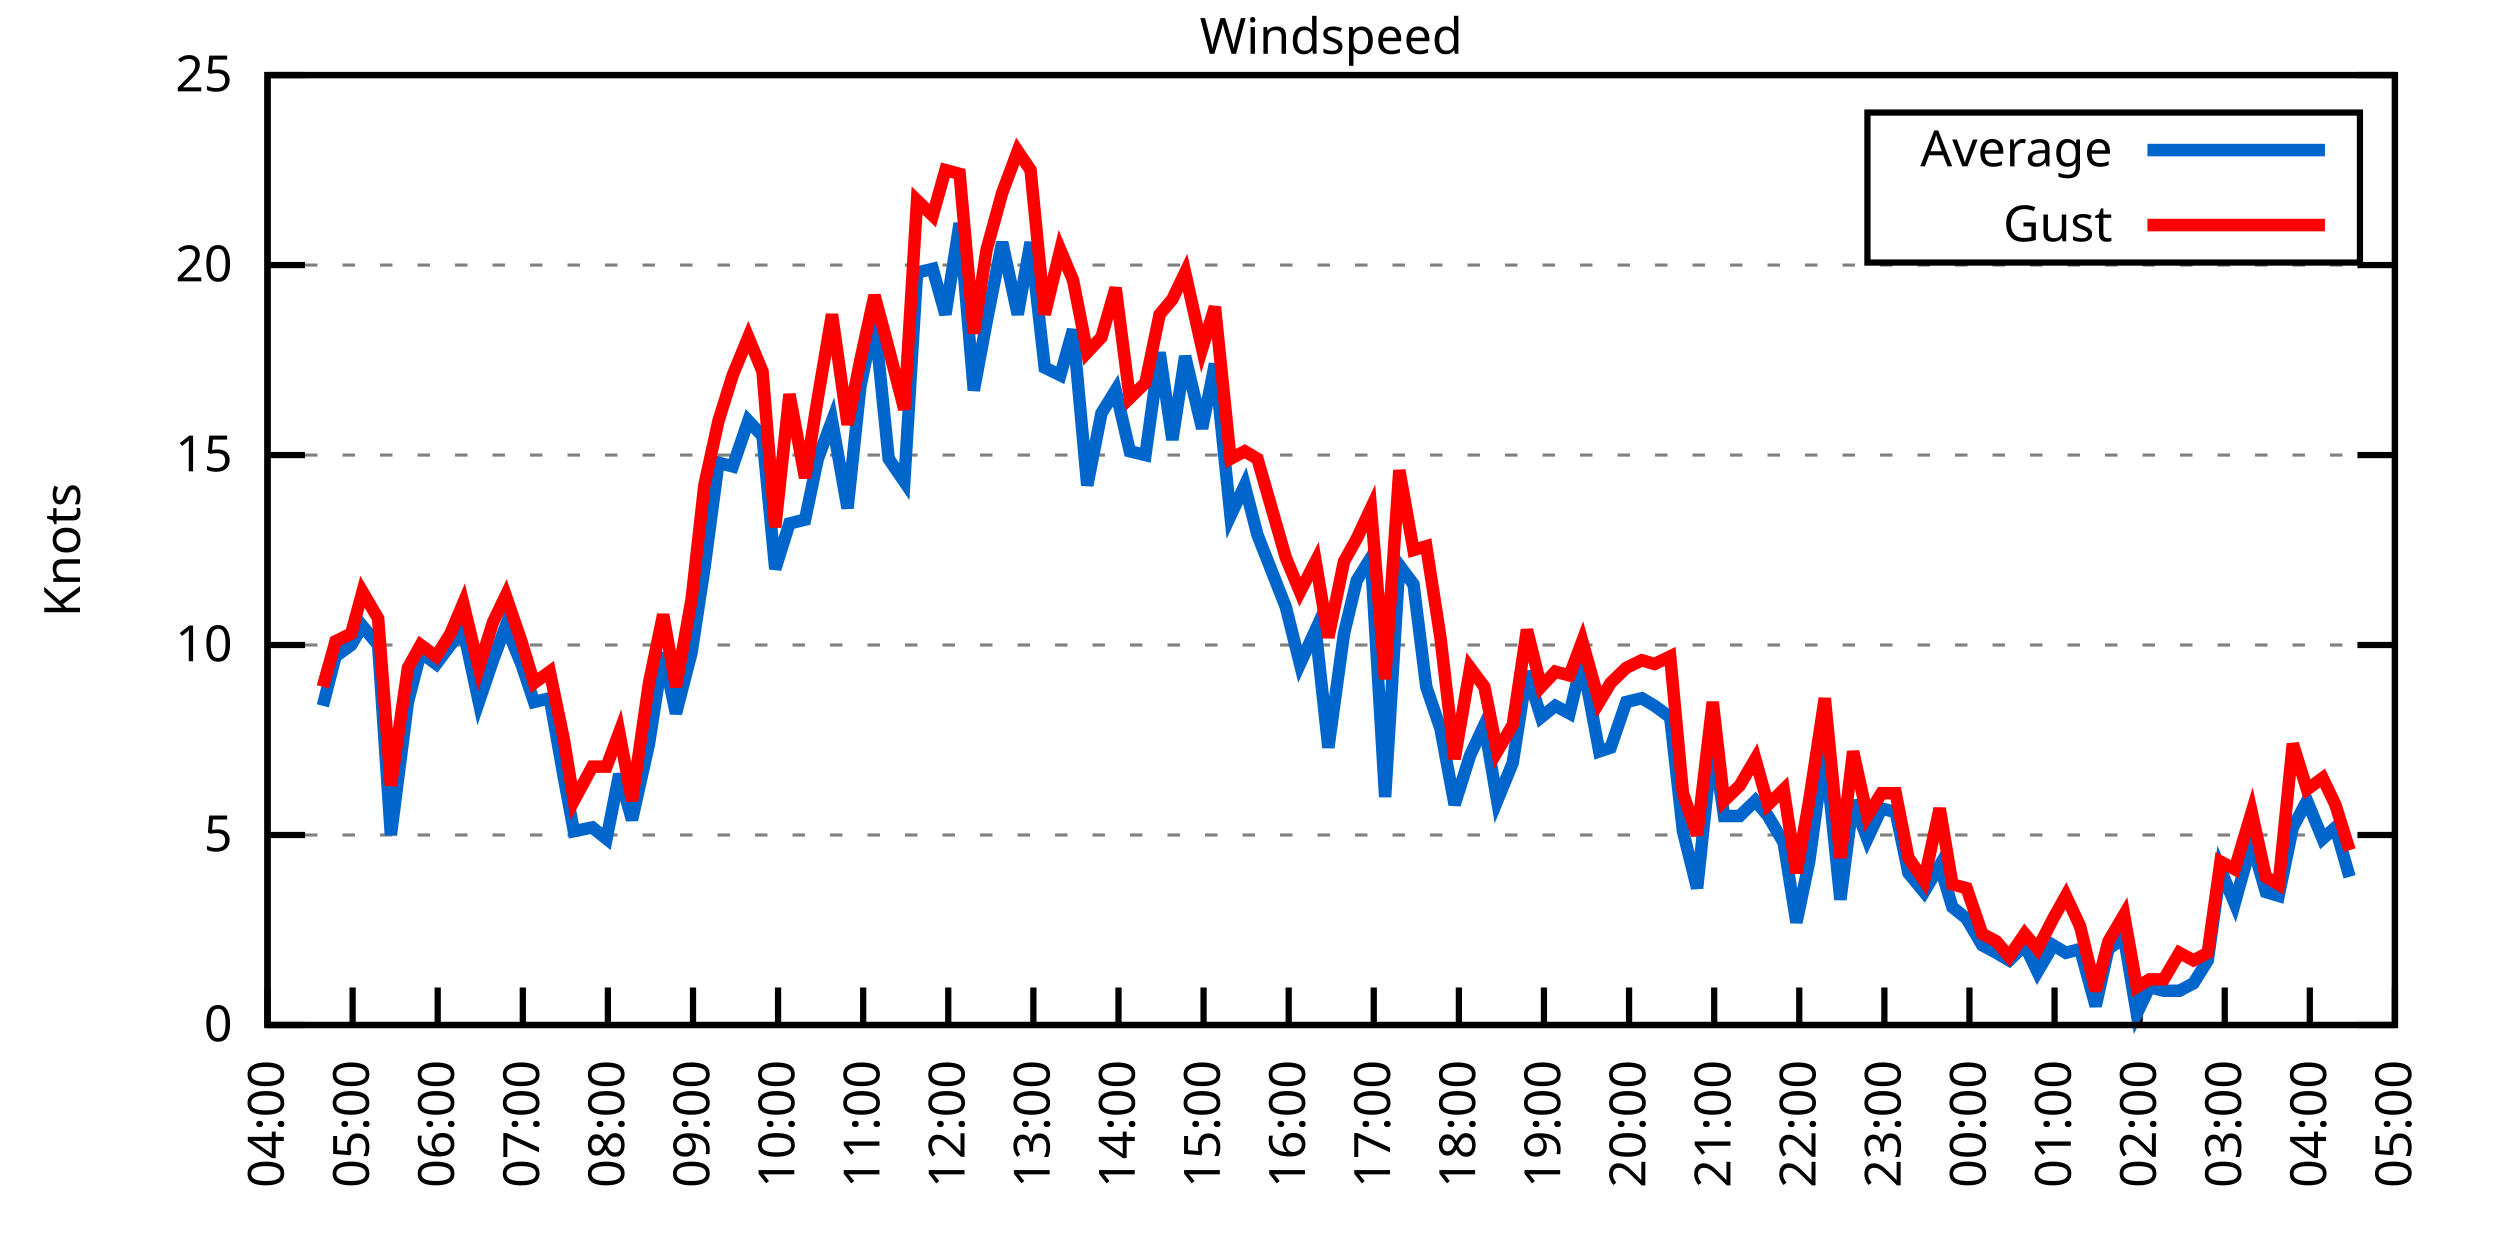
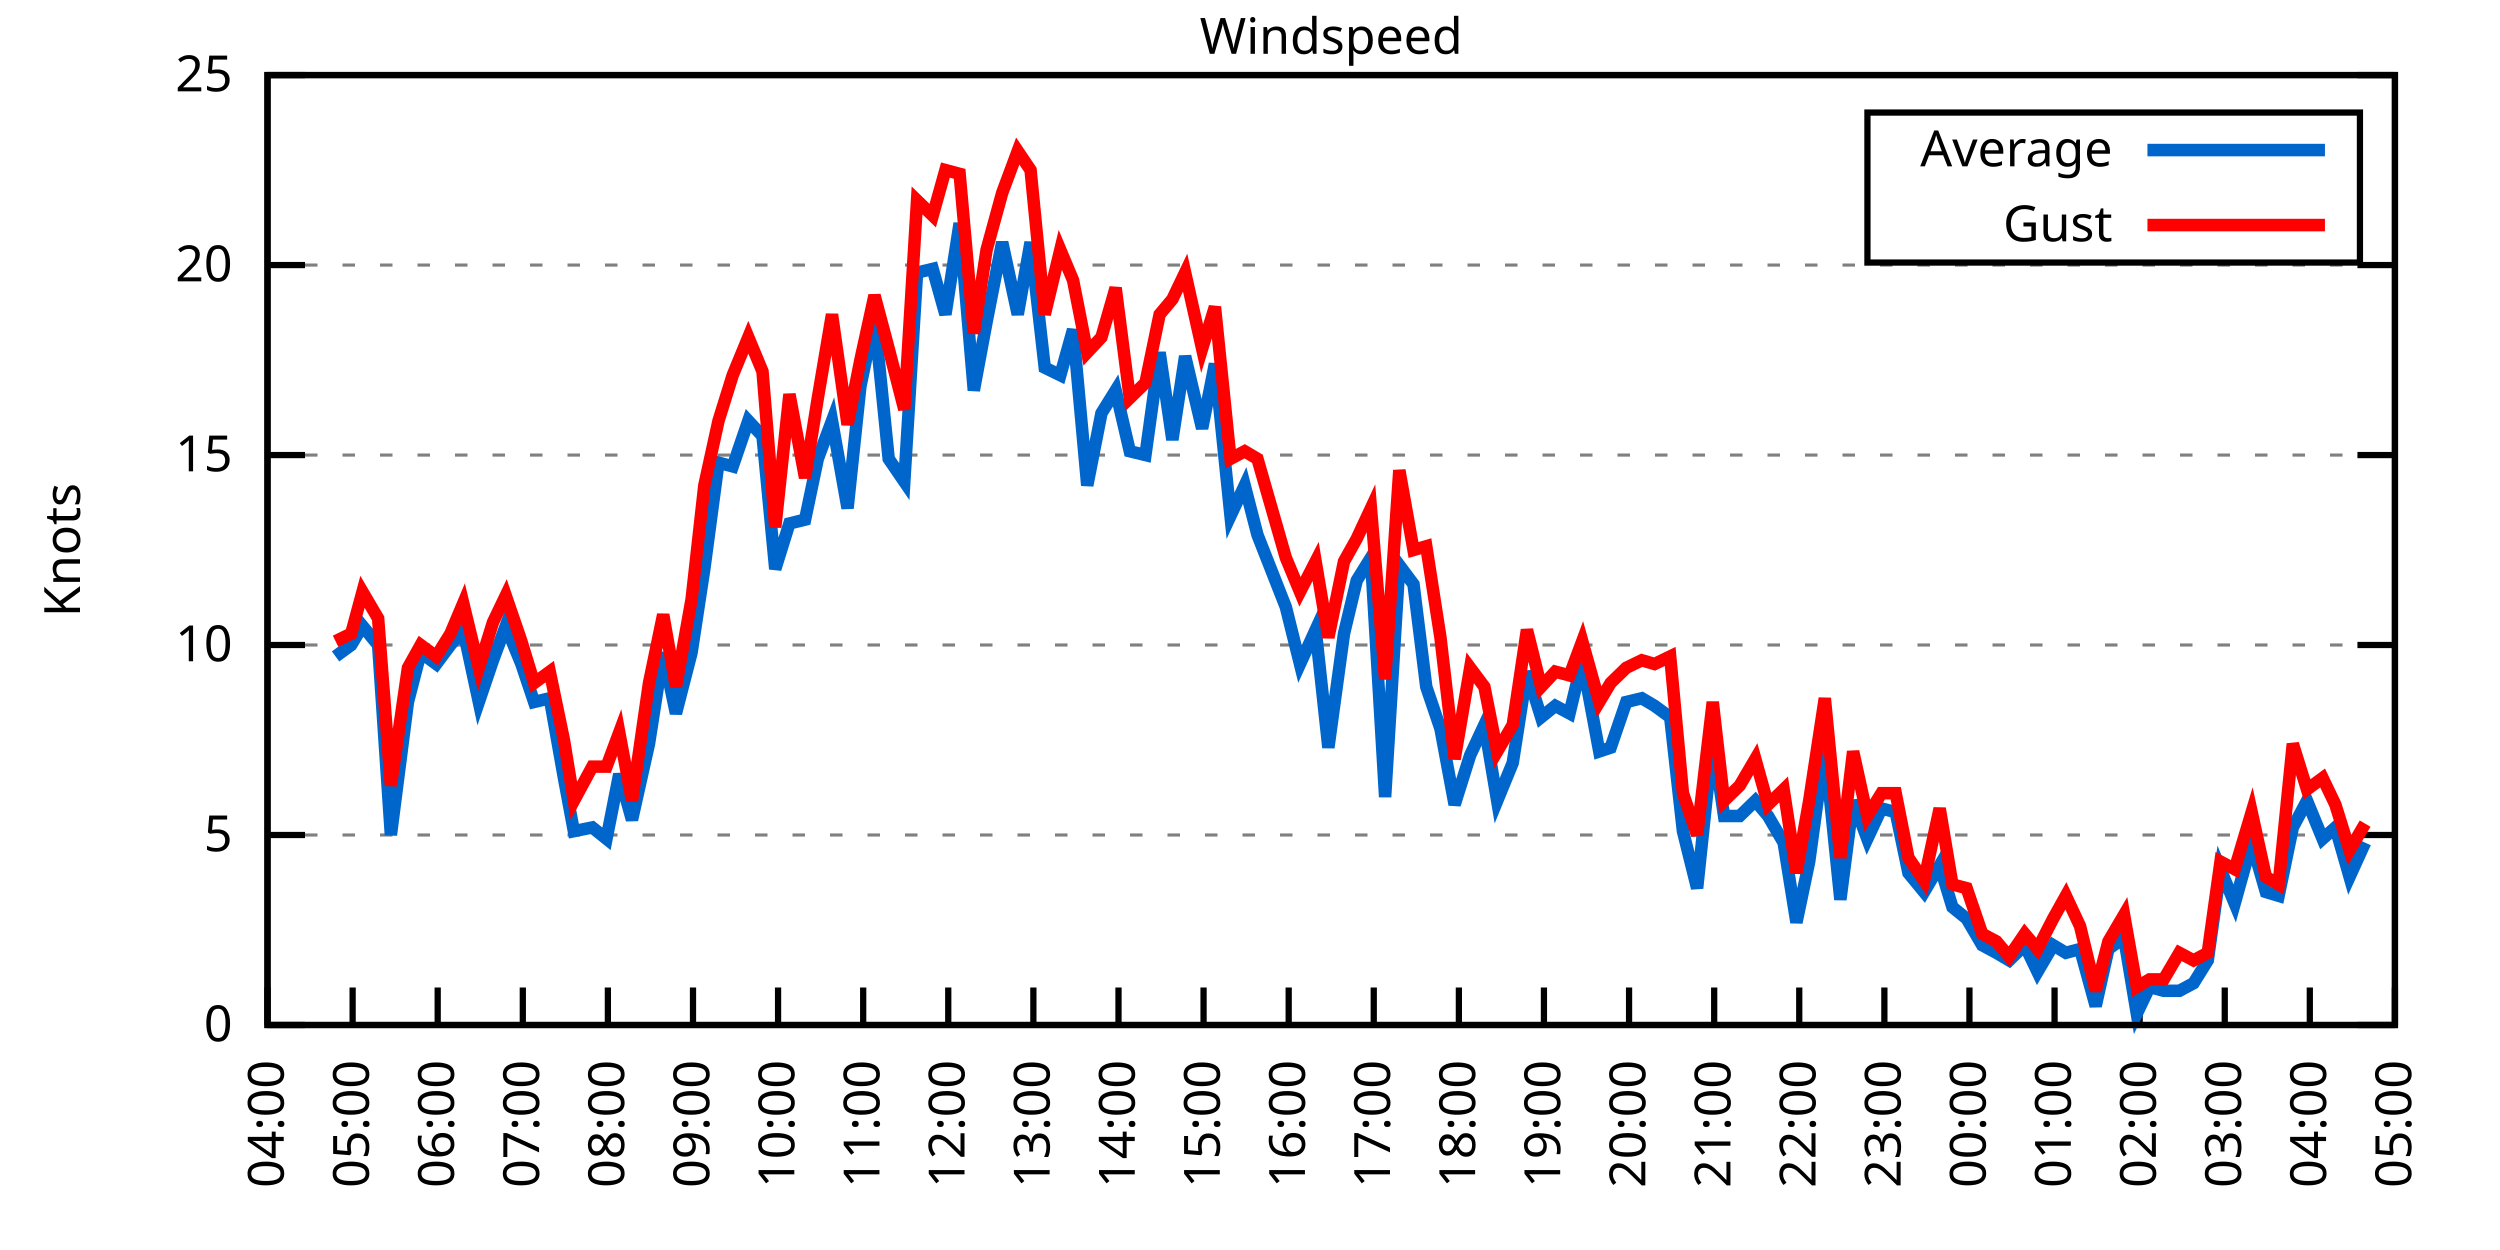
<svg xmlns="http://www.w3.org/2000/svg" xmlns:xlink="http://www.w3.org/1999/xlink" width="400" height="200" viewBox="0 0 400 200">
  <g id="gnuplot_canvas">
    <rect x="0" y="0" width="400" height="200" fill="none" />
    <defs>
      <circle id="gpDot" r="0.5" stroke-width="0.5" stroke="currentColor" />
      <path id="gpPt0" stroke-width="0.333" stroke="currentColor" d="M-1,0 h2 M0,-1 v2" />
      <path id="gpPt1" stroke-width="0.333" stroke="currentColor" d="M-1,-1 L1,1 M1,-1 L-1,1" />
      <path id="gpPt2" stroke-width="0.333" stroke="currentColor" d="M-1,0 L1,0 M0,-1 L0,1 M-1,-1 L1,1 M-1,1 L1,-1" />
      <rect id="gpPt3" stroke-width="0.333" stroke="currentColor" x="-1" y="-1" width="2" height="2" />
      <rect id="gpPt4" stroke-width="0.333" stroke="currentColor" fill="currentColor" x="-1" y="-1" width="2" height="2" />
      <circle id="gpPt5" stroke-width="0.333" stroke="currentColor" cx="0" cy="0" r="1" />
      <use xlink:href="#gpPt5" id="gpPt6" fill="currentColor" stroke="none" />
      <path id="gpPt7" stroke-width="0.333" stroke="currentColor" d="M0,-1.33 L-1.33,0.67 L1.33,0.67 z" />
      <use xlink:href="#gpPt7" id="gpPt8" fill="currentColor" stroke="none" />
      <use xlink:href="#gpPt7" id="gpPt9" stroke="currentColor" transform="rotate(180)" />
      <use xlink:href="#gpPt9" id="gpPt10" fill="currentColor" stroke="none" />
      <use xlink:href="#gpPt3" id="gpPt11" stroke="currentColor" transform="rotate(45)" />
      <use xlink:href="#gpPt11" id="gpPt12" fill="currentColor" stroke="none" />
      <path id="gpPt13" stroke-width="0.333" stroke="currentColor" d="M0,1.330 L1.265,0.411 L0.782,-1.067 L-0.782,-1.076 L-1.265,0.411 z" />
      <use xlink:href="#gpPt13" id="gpPt14" fill="currentColor" stroke="none" />
      <filter id="textbox" filterUnits="objectBoundingBox" x="0" y="0" height="1" width="1">
        <feFlood flood-color="white" flood-opacity="1" result="bgnd" />
        <feComposite in="SourceGraphic" in2="bgnd" operator="atop" />
      </filter>
      <filter id="greybox" filterUnits="objectBoundingBox" x="0" y="0" height="1" width="1">
        <feFlood flood-color="lightgrey" flood-opacity="1" result="grey" />
        <feComposite in="SourceGraphic" in2="grey" operator="atop" />
      </filter>
    </defs>
    <g fill="none" color="white" stroke="currentColor" stroke-width="1.00" stroke-linecap="butt" stroke-linejoin="miter">
</g>
    <g fill="none" color="black" stroke="currentColor" stroke-width="1.00" stroke-linecap="butt" stroke-linejoin="miter">
      <g stroke="none" shape-rendering="crispEdges">
        <polygon fill="rgb(255, 255, 255)" points="42.80,164.00 383.18,164.00 383.18,12.02 42.80,12.02 " />
      </g>
    </g>
    <g fill="none" color="black" stroke="currentColor" stroke-width="1.00" stroke-linecap="butt" stroke-linejoin="miter">
</g>
    <g fill="none" color="black" stroke="black" stroke-width="0.50" stroke-linecap="butt" stroke-linejoin="miter">
</g>
    <g fill="none" color="gray" stroke="currentColor" stroke-width="0.50" stroke-linecap="butt" stroke-linejoin="miter">
      <path stroke="gray" stroke-dasharray="2,4" class="gridline" d="M42.80,164.00 L383.19,164.00  " />
    </g>
    <g fill="none" color="gray" stroke="gray" stroke-width="1.00" stroke-linecap="butt" stroke-linejoin="miter">
</g>
    <g fill="none" color="black" stroke="currentColor" stroke-width="1.00" stroke-linecap="butt" stroke-linejoin="miter">
      <path stroke="black" d="M42.80,164.00 L48.80,164.00 M383.19,164.00 L377.19,164.00  " />
      <g transform="translate(37.20,166.60)" stroke="none" fill="black" font-family="Sans" font-size="8.00" text-anchor="end">
        <text>
          <tspan font-family="Sans"> 0</tspan>
        </text>
      </g>
    </g>
    <g fill="none" color="black" stroke="currentColor" stroke-width="1.00" stroke-linecap="butt" stroke-linejoin="miter">
</g>
    <g fill="none" color="black" stroke="black" stroke-width="0.50" stroke-linecap="butt" stroke-linejoin="miter">
</g>
    <g fill="none" color="gray" stroke="currentColor" stroke-width="0.50" stroke-linecap="butt" stroke-linejoin="miter">
      <path stroke="gray" stroke-dasharray="2,4" class="gridline" d="M42.80,133.60 L383.19,133.60  " />
    </g>
    <g fill="none" color="gray" stroke="gray" stroke-width="1.00" stroke-linecap="butt" stroke-linejoin="miter">
</g>
    <g fill="none" color="black" stroke="currentColor" stroke-width="1.00" stroke-linecap="butt" stroke-linejoin="miter">
      <path stroke="black" d="M42.80,133.60 L48.80,133.60 M383.19,133.60 L377.19,133.60  " />
      <g transform="translate(37.20,136.20)" stroke="none" fill="black" font-family="Sans" font-size="8.00" text-anchor="end">
        <text>
          <tspan font-family="Sans"> 5</tspan>
        </text>
      </g>
    </g>
    <g fill="none" color="black" stroke="currentColor" stroke-width="1.00" stroke-linecap="butt" stroke-linejoin="miter">
</g>
    <g fill="none" color="black" stroke="black" stroke-width="0.50" stroke-linecap="butt" stroke-linejoin="miter">
</g>
    <g fill="none" color="gray" stroke="currentColor" stroke-width="0.50" stroke-linecap="butt" stroke-linejoin="miter">
      <path stroke="gray" stroke-dasharray="2,4" class="gridline" d="M42.80,103.20 L383.19,103.20  " />
    </g>
    <g fill="none" color="gray" stroke="gray" stroke-width="1.00" stroke-linecap="butt" stroke-linejoin="miter">
</g>
    <g fill="none" color="black" stroke="currentColor" stroke-width="1.00" stroke-linecap="butt" stroke-linejoin="miter">
      <path stroke="black" d="M42.80,103.20 L48.80,103.20 M383.19,103.20 L377.19,103.20  " />
      <g transform="translate(37.20,105.80)" stroke="none" fill="black" font-family="Sans" font-size="8.00" text-anchor="end">
        <text>
          <tspan font-family="Sans"> 10</tspan>
        </text>
      </g>
    </g>
    <g fill="none" color="black" stroke="currentColor" stroke-width="1.00" stroke-linecap="butt" stroke-linejoin="miter">
</g>
    <g fill="none" color="black" stroke="black" stroke-width="0.50" stroke-linecap="butt" stroke-linejoin="miter">
</g>
    <g fill="none" color="gray" stroke="currentColor" stroke-width="0.50" stroke-linecap="butt" stroke-linejoin="miter">
      <path stroke="gray" stroke-dasharray="2,4" class="gridline" d="M42.80,72.81 L383.19,72.81  " />
    </g>
    <g fill="none" color="gray" stroke="gray" stroke-width="1.00" stroke-linecap="butt" stroke-linejoin="miter">
</g>
    <g fill="none" color="black" stroke="currentColor" stroke-width="1.00" stroke-linecap="butt" stroke-linejoin="miter">
      <path stroke="black" d="M42.80,72.81 L48.80,72.81 M383.19,72.81 L377.19,72.81  " />
      <g transform="translate(37.20,75.41)" stroke="none" fill="black" font-family="Sans" font-size="8.00" text-anchor="end">
        <text>
          <tspan font-family="Sans"> 15</tspan>
        </text>
      </g>
    </g>
    <g fill="none" color="black" stroke="currentColor" stroke-width="1.00" stroke-linecap="butt" stroke-linejoin="miter">
</g>
    <g fill="none" color="black" stroke="black" stroke-width="0.50" stroke-linecap="butt" stroke-linejoin="miter">
</g>
    <g fill="none" color="gray" stroke="currentColor" stroke-width="0.50" stroke-linecap="butt" stroke-linejoin="miter">
      <path stroke="gray" stroke-dasharray="2,4" class="gridline" d="M42.80,42.41 L383.19,42.41  " />
    </g>
    <g fill="none" color="gray" stroke="gray" stroke-width="1.00" stroke-linecap="butt" stroke-linejoin="miter">
</g>
    <g fill="none" color="black" stroke="currentColor" stroke-width="1.00" stroke-linecap="butt" stroke-linejoin="miter">
      <path stroke="black" d="M42.80,42.41 L48.80,42.41 M383.19,42.41 L377.19,42.41  " />
      <g transform="translate(37.20,45.01)" stroke="none" fill="black" font-family="Sans" font-size="8.00" text-anchor="end">
        <text>
          <tspan font-family="Sans"> 20</tspan>
        </text>
      </g>
    </g>
    <g fill="none" color="black" stroke="currentColor" stroke-width="1.00" stroke-linecap="butt" stroke-linejoin="miter">
</g>
    <g fill="none" color="black" stroke="black" stroke-width="0.50" stroke-linecap="butt" stroke-linejoin="miter">
</g>
    <g fill="none" color="gray" stroke="currentColor" stroke-width="0.50" stroke-linecap="butt" stroke-linejoin="miter">
      <path stroke="gray" stroke-dasharray="2,4" class="gridline" d="M42.80,12.01 L383.19,12.01  " />
    </g>
    <g fill="none" color="gray" stroke="gray" stroke-width="1.00" stroke-linecap="butt" stroke-linejoin="miter">
</g>
    <g fill="none" color="black" stroke="currentColor" stroke-width="1.00" stroke-linecap="butt" stroke-linejoin="miter">
      <path stroke="black" d="M42.80,12.01 L48.80,12.01 M383.19,12.01 L377.19,12.01  " />
      <g transform="translate(37.20,14.61)" stroke="none" fill="black" font-family="Sans" font-size="8.00" text-anchor="end">
        <text>
          <tspan font-family="Sans"> 25</tspan>
        </text>
      </g>
    </g>
    <g fill="none" color="black" stroke="currentColor" stroke-width="1.00" stroke-linecap="butt" stroke-linejoin="miter">
      <path stroke="black" d="M42.80,164.00 L42.80,158.00  " />
      <g transform="translate(45.40,169.60) rotate(270.00)" stroke="none" fill="black" font-family="Sans" font-size="8.00" text-anchor="end">
        <text>
          <tspan font-family="Sans">04:00</tspan>
        </text>
      </g>
    </g>
    <g fill="none" color="black" stroke="currentColor" stroke-width="1.00" stroke-linecap="butt" stroke-linejoin="miter">
      <path stroke="black" d="M56.42,164.00 L56.42,158.00  " />
      <g transform="translate(59.02,169.60) rotate(270.00)" stroke="none" fill="black" font-family="Sans" font-size="8.00" text-anchor="end">
        <text>
          <tspan font-family="Sans">05:00</tspan>
        </text>
      </g>
    </g>
    <g fill="none" color="black" stroke="currentColor" stroke-width="1.00" stroke-linecap="butt" stroke-linejoin="miter">
      <path stroke="black" d="M70.03,164.00 L70.03,158.00  " />
      <g transform="translate(72.63,169.60) rotate(270.00)" stroke="none" fill="black" font-family="Sans" font-size="8.00" text-anchor="end">
        <text>
          <tspan font-family="Sans">06:00</tspan>
        </text>
      </g>
    </g>
    <g fill="none" color="black" stroke="currentColor" stroke-width="1.00" stroke-linecap="butt" stroke-linejoin="miter">
      <path stroke="black" d="M83.65,164.00 L83.65,158.00  " />
      <g transform="translate(86.25,169.60) rotate(270.00)" stroke="none" fill="black" font-family="Sans" font-size="8.00" text-anchor="end">
        <text>
          <tspan font-family="Sans">07:00</tspan>
        </text>
      </g>
    </g>
    <g fill="none" color="black" stroke="currentColor" stroke-width="1.00" stroke-linecap="butt" stroke-linejoin="miter">
      <path stroke="black" d="M97.26,164.00 L97.26,158.00  " />
      <g transform="translate(99.86,169.60) rotate(270.00)" stroke="none" fill="black" font-family="Sans" font-size="8.00" text-anchor="end">
        <text>
          <tspan font-family="Sans">08:00</tspan>
        </text>
      </g>
    </g>
    <g fill="none" color="black" stroke="currentColor" stroke-width="1.00" stroke-linecap="butt" stroke-linejoin="miter">
      <path stroke="black" d="M110.88,164.00 L110.88,158.00  " />
      <g transform="translate(113.48,169.60) rotate(270.00)" stroke="none" fill="black" font-family="Sans" font-size="8.00" text-anchor="end">
        <text>
          <tspan font-family="Sans">09:00</tspan>
        </text>
      </g>
    </g>
    <g fill="none" color="black" stroke="currentColor" stroke-width="1.00" stroke-linecap="butt" stroke-linejoin="miter">
      <path stroke="black" d="M124.49,164.00 L124.49,158.00  " />
      <g transform="translate(127.09,169.60) rotate(270.00)" stroke="none" fill="black" font-family="Sans" font-size="8.00" text-anchor="end">
        <text>
          <tspan font-family="Sans">10:00</tspan>
        </text>
      </g>
    </g>
    <g fill="none" color="black" stroke="currentColor" stroke-width="1.00" stroke-linecap="butt" stroke-linejoin="miter">
      <path stroke="black" d="M138.11,164.00 L138.11,158.00  " />
      <g transform="translate(140.71,169.60) rotate(270.00)" stroke="none" fill="black" font-family="Sans" font-size="8.00" text-anchor="end">
        <text>
          <tspan font-family="Sans">11:00</tspan>
        </text>
      </g>
    </g>
    <g fill="none" color="black" stroke="currentColor" stroke-width="1.00" stroke-linecap="butt" stroke-linejoin="miter">
      <path stroke="black" d="M151.72,164.00 L151.72,158.00  " />
      <g transform="translate(154.32,169.60) rotate(270.00)" stroke="none" fill="black" font-family="Sans" font-size="8.00" text-anchor="end">
        <text>
          <tspan font-family="Sans">12:00</tspan>
        </text>
      </g>
    </g>
    <g fill="none" color="black" stroke="currentColor" stroke-width="1.00" stroke-linecap="butt" stroke-linejoin="miter">
      <path stroke="black" d="M165.34,164.00 L165.34,158.00  " />
      <g transform="translate(167.94,169.60) rotate(270.00)" stroke="none" fill="black" font-family="Sans" font-size="8.00" text-anchor="end">
        <text>
          <tspan font-family="Sans">13:00</tspan>
        </text>
      </g>
    </g>
    <g fill="none" color="black" stroke="currentColor" stroke-width="1.00" stroke-linecap="butt" stroke-linejoin="miter">
      <path stroke="black" d="M178.96,164.00 L178.96,158.00  " />
      <g transform="translate(181.56,169.60) rotate(270.00)" stroke="none" fill="black" font-family="Sans" font-size="8.00" text-anchor="end">
        <text>
          <tspan font-family="Sans">14:00</tspan>
        </text>
      </g>
    </g>
    <g fill="none" color="black" stroke="currentColor" stroke-width="1.00" stroke-linecap="butt" stroke-linejoin="miter">
      <path stroke="black" d="M192.57,164.00 L192.57,158.00  " />
      <g transform="translate(195.17,169.60) rotate(270.00)" stroke="none" fill="black" font-family="Sans" font-size="8.00" text-anchor="end">
        <text>
          <tspan font-family="Sans">15:00</tspan>
        </text>
      </g>
    </g>
    <g fill="none" color="black" stroke="currentColor" stroke-width="1.00" stroke-linecap="butt" stroke-linejoin="miter">
      <path stroke="black" d="M206.19,164.00 L206.19,158.00  " />
      <g transform="translate(208.79,169.60) rotate(270.00)" stroke="none" fill="black" font-family="Sans" font-size="8.00" text-anchor="end">
        <text>
          <tspan font-family="Sans">16:00</tspan>
        </text>
      </g>
    </g>
    <g fill="none" color="black" stroke="currentColor" stroke-width="1.00" stroke-linecap="butt" stroke-linejoin="miter">
      <path stroke="black" d="M219.80,164.00 L219.80,158.00  " />
      <g transform="translate(222.40,169.60) rotate(270.00)" stroke="none" fill="black" font-family="Sans" font-size="8.00" text-anchor="end">
        <text>
          <tspan font-family="Sans">17:00</tspan>
        </text>
      </g>
    </g>
    <g fill="none" color="black" stroke="currentColor" stroke-width="1.00" stroke-linecap="butt" stroke-linejoin="miter">
      <path stroke="black" d="M233.42,164.00 L233.42,158.00  " />
      <g transform="translate(236.02,169.60) rotate(270.00)" stroke="none" fill="black" font-family="Sans" font-size="8.00" text-anchor="end">
        <text>
          <tspan font-family="Sans">18:00</tspan>
        </text>
      </g>
    </g>
    <g fill="none" color="black" stroke="currentColor" stroke-width="1.00" stroke-linecap="butt" stroke-linejoin="miter">
      <path stroke="black" d="M247.03,164.00 L247.03,158.00  " />
      <g transform="translate(249.63,169.60) rotate(270.00)" stroke="none" fill="black" font-family="Sans" font-size="8.00" text-anchor="end">
        <text>
          <tspan font-family="Sans">19:00</tspan>
        </text>
      </g>
    </g>
    <g fill="none" color="black" stroke="currentColor" stroke-width="1.00" stroke-linecap="butt" stroke-linejoin="miter">
      <path stroke="black" d="M260.65,164.00 L260.65,158.00  " />
      <g transform="translate(263.25,169.60) rotate(270.00)" stroke="none" fill="black" font-family="Sans" font-size="8.00" text-anchor="end">
        <text>
          <tspan font-family="Sans">20:00</tspan>
        </text>
      </g>
    </g>
    <g fill="none" color="black" stroke="currentColor" stroke-width="1.00" stroke-linecap="butt" stroke-linejoin="miter">
      <path stroke="black" d="M274.27,164.00 L274.27,158.00  " />
      <g transform="translate(276.87,169.60) rotate(270.00)" stroke="none" fill="black" font-family="Sans" font-size="8.00" text-anchor="end">
        <text>
          <tspan font-family="Sans">21:00</tspan>
        </text>
      </g>
    </g>
    <g fill="none" color="black" stroke="currentColor" stroke-width="1.00" stroke-linecap="butt" stroke-linejoin="miter">
      <path stroke="black" d="M287.88,164.00 L287.88,158.00  " />
      <g transform="translate(290.48,169.60) rotate(270.00)" stroke="none" fill="black" font-family="Sans" font-size="8.00" text-anchor="end">
        <text>
          <tspan font-family="Sans">22:00</tspan>
        </text>
      </g>
    </g>
    <g fill="none" color="black" stroke="currentColor" stroke-width="1.00" stroke-linecap="butt" stroke-linejoin="miter">
      <path stroke="black" d="M301.50,164.00 L301.50,158.00  " />
      <g transform="translate(304.10,169.60) rotate(270.00)" stroke="none" fill="black" font-family="Sans" font-size="8.00" text-anchor="end">
        <text>
          <tspan font-family="Sans">23:00</tspan>
        </text>
      </g>
    </g>
    <g fill="none" color="black" stroke="currentColor" stroke-width="1.00" stroke-linecap="butt" stroke-linejoin="miter">
      <path stroke="black" d="M315.11,164.00 L315.11,158.00  " />
      <g transform="translate(317.71,169.60) rotate(270.00)" stroke="none" fill="black" font-family="Sans" font-size="8.00" text-anchor="end">
        <text>
          <tspan font-family="Sans">00:00</tspan>
        </text>
      </g>
    </g>
    <g fill="none" color="black" stroke="currentColor" stroke-width="1.00" stroke-linecap="butt" stroke-linejoin="miter">
      <path stroke="black" d="M328.73,164.00 L328.73,158.00  " />
      <g transform="translate(331.33,169.60) rotate(270.00)" stroke="none" fill="black" font-family="Sans" font-size="8.00" text-anchor="end">
        <text>
          <tspan font-family="Sans">01:00</tspan>
        </text>
      </g>
    </g>
    <g fill="none" color="black" stroke="currentColor" stroke-width="1.00" stroke-linecap="butt" stroke-linejoin="miter">
      <path stroke="black" d="M342.34,164.00 L342.34,158.00  " />
      <g transform="translate(344.94,169.60) rotate(270.00)" stroke="none" fill="black" font-family="Sans" font-size="8.00" text-anchor="end">
        <text>
          <tspan font-family="Sans">02:00</tspan>
        </text>
      </g>
    </g>
    <g fill="none" color="black" stroke="currentColor" stroke-width="1.00" stroke-linecap="butt" stroke-linejoin="miter">
      <path stroke="black" d="M355.96,164.00 L355.96,158.00  " />
      <g transform="translate(358.56,169.60) rotate(270.00)" stroke="none" fill="black" font-family="Sans" font-size="8.00" text-anchor="end">
        <text>
          <tspan font-family="Sans">03:00</tspan>
        </text>
      </g>
    </g>
    <g fill="none" color="black" stroke="currentColor" stroke-width="1.00" stroke-linecap="butt" stroke-linejoin="miter">
      <path stroke="black" d="M369.57,164.00 L369.57,158.00  " />
      <g transform="translate(372.17,169.60) rotate(270.00)" stroke="none" fill="black" font-family="Sans" font-size="8.00" text-anchor="end">
        <text>
          <tspan font-family="Sans">04:00</tspan>
        </text>
      </g>
    </g>
    <g fill="none" color="black" stroke="currentColor" stroke-width="1.00" stroke-linecap="butt" stroke-linejoin="miter">
      <path stroke="black" d="M383.19,164.00 L383.19,158.00  " />
      <g transform="translate(385.79,169.60) rotate(270.00)" stroke="none" fill="black" font-family="Sans" font-size="8.00" text-anchor="end">
        <text>
          <tspan font-family="Sans">05:00</tspan>
        </text>
      </g>
    </g>
    <g fill="none" color="black" stroke="currentColor" stroke-width="1.00" stroke-linecap="butt" stroke-linejoin="miter">
</g>
    <g fill="none" color="black" stroke="currentColor" stroke-width="1.00" stroke-linecap="butt" stroke-linejoin="miter">
      <path stroke="black" d="M42.80,12.01 L42.80,164.00 L383.19,164.00 L383.19,12.01 L42.80,12.01 Z  " />
    </g>
    <g fill="none" color="black" stroke="currentColor" stroke-width="1.00" stroke-linecap="butt" stroke-linejoin="miter">
</g>
    <g fill="none" color="black" stroke="currentColor" stroke-width="1.00" stroke-linecap="butt" stroke-linejoin="miter">
      <path stroke="black" d="M298.79,42.01 L298.79,18.01 L377.59,18.01 L377.59,42.01 L298.79,42.01 Z  " />
    </g>
    <g id="Windspeed_plot_1">
      <g fill="none" color="white" stroke="black" stroke-width="2.00" stroke-linecap="butt" stroke-linejoin="miter">
</g>
      <g fill="none" color="black" stroke="currentColor" stroke-width="2.00" stroke-linecap="butt" stroke-linejoin="miter">
        <g transform="translate(337.99,26.61)" stroke="none" fill="black" font-family="Sans" font-size="8.00" text-anchor="end">
          <text>
            <tspan font-family="Sans">Average</tspan>
          </text>
        </g>
      </g>
      <g fill="none" color="black" stroke="currentColor" stroke-width="2.00" stroke-linecap="butt" stroke-linejoin="miter">
-         <path stroke="rgb(  0, 102, 204)" d="M343.59,24.01 L371.99,24.01 M51.65,112.93 L53.69,105.03 L56.19,103.20 L58.00,100.16 L60.50,103.20 L62.54,133.60   L65.27,112.32 L67.31,104.42 L69.80,106.24 L72.07,103.20 L74.12,100.77 L76.61,112.32 L78.88,105.64 L80.92,100.16   L83.42,106.24 L85.46,112.32 L87.96,111.72 L90.23,124.48 L91.82,132.99 L94.77,132.39 L97.04,134.21 L99.08,123.87   L101.12,131.17 L103.84,119.01 L106.11,104.42 L108.15,114.15 L110.65,104.42 L112.69,91.04 L114.96,74.02 L117.23,74.63   L119.73,67.33 L122.00,69.77 L124.04,91.04 L126.31,83.75 L128.81,83.14 L130.85,73.41 L133.12,67.33 L135.61,81.32   L137.66,61.86 L139.92,50.92 L142.19,73.41 L144.69,77.06 L146.73,43.62 L149.23,43.02 L151.27,50.31 L153.54,35.72   L155.81,62.47 L157.85,51.53 L160.35,38.76 L162.84,50.31 L164.89,38.76 L167.16,58.82 L169.65,60.04 L171.69,52.74   L173.96,77.67 L176.23,66.12 L178.50,62.47 L180.77,72.20 L183.27,72.81 L185.54,56.39 L187.58,70.37 L189.62,57.00   L192.34,68.55 L194.39,58.21 L196.88,82.53 L199.15,77.67 L201.19,85.57 L205.73,97.12 L208.00,106.24 L210.50,100.77   L212.54,119.62 L215.04,101.38 L217.08,92.87 L219.35,89.22 L221.62,127.52 L223.89,90.44 L226.16,93.48 L228.20,109.89   L230.47,116.58 L232.74,128.74 L235.23,120.83 L237.50,115.97 L239.55,128.13 L242.04,122.05 L244.31,107.46 L246.58,114.76   L248.85,112.93 L251.12,114.15 L253.16,105.64 L255.88,120.23 L257.70,119.62 L260.20,112.32 L262.69,111.72 L264.73,112.93   L267.23,114.76 L269.27,132.99 L271.54,142.11 L274.04,118.40 L275.85,130.56 L278.35,130.56 L280.85,128.13 L282.89,130.56   L285.38,134.82 L287.43,147.59 L289.47,137.86 L291.97,119.62 L294.46,143.94 L296.50,128.13 L298.77,134.21 L301.04,129.35   L303.31,129.95 L305.35,139.68 L307.85,142.72 L310.35,138.47 L312.39,145.15 L314.66,146.98 L317.15,151.23 L319.42,152.45   L321.47,153.66 L323.96,151.23 L326.00,155.49 L328.50,151.23 L330.54,152.45 L332.81,151.84 L335.31,160.96 L337.35,151.84   L339.85,150.02 L341.89,162.18 L343.93,157.92 L346.20,158.53 L348.70,158.53 L350.97,157.31 L353.24,153.66 L355.28,139.07   L357.55,144.55 L360.27,134.82 L362.54,142.72 L364.58,143.33 L366.85,132.39 L369.12,128.13 L371.62,134.21 L373.66,132.39   L375.93,140.29  " />
+         <path stroke="rgb(  0, 102, 204)" d="M343.59,24.01 L371.99,24.01 M53.69,105.03 L56.19,103.20 L58.00,100.16 L60.50,103.20 L62.54,133.60 L65.27,112.32   L67.31,104.42 L69.80,106.24 L72.07,103.20 L74.12,100.77 L76.61,112.32 L78.88,105.64 L80.92,100.16 L83.42,106.24   L85.46,112.32 L87.96,111.72 L90.23,124.48 L91.82,132.99 L94.77,132.39 L97.04,134.21 L99.08,123.87 L101.12,131.17   L103.84,119.01 L106.11,104.42 L108.15,114.15 L110.65,104.42 L112.69,91.04 L114.96,74.02 L117.23,74.63 L119.73,67.33   L122.00,69.77 L124.04,91.04 L126.31,83.75 L128.81,83.14 L130.85,73.41 L133.12,67.33 L135.61,81.32 L137.66,61.86   L139.92,50.92 L142.19,73.41 L144.69,77.06 L146.73,43.62 L149.23,43.02 L151.27,50.31 L153.54,35.72 L155.81,62.47   L157.85,51.53 L160.35,38.76 L162.84,50.31 L164.89,38.76 L167.16,58.82 L169.65,60.04 L171.69,52.74 L173.96,77.67   L176.23,66.12 L178.50,62.47 L180.77,72.20 L183.27,72.81 L185.54,56.39 L187.58,70.37 L189.62,57.00 L192.34,68.55   L194.39,58.21 L196.88,82.53 L199.15,77.67 L201.19,85.57 L205.73,97.12 L208.00,106.24 L210.50,100.77 L212.54,119.62   L215.04,101.38 L217.08,92.87 L219.35,89.22 L221.62,127.52 L223.89,90.44 L226.16,93.48 L228.20,109.89 L230.47,116.58   L232.74,128.74 L235.23,120.83 L237.50,115.97 L239.55,128.13 L242.04,122.05 L244.31,107.46 L246.58,114.76 L248.85,112.93   L251.12,114.15 L253.16,105.64 L255.88,120.23 L257.70,119.62 L260.20,112.32 L262.69,111.72 L264.73,112.93 L267.23,114.76   L269.27,132.99 L271.54,142.11 L274.04,118.40 L275.85,130.56 L278.35,130.56 L280.85,128.13 L282.89,130.56 L285.38,134.82   L287.43,147.59 L289.47,137.86 L291.97,119.62 L294.46,143.94 L296.50,128.13 L298.77,134.21 L301.04,129.35 L303.31,129.95   L305.35,139.68 L307.85,142.72 L310.35,138.47 L312.39,145.15 L314.66,146.98 L317.15,151.23 L319.42,152.45 L321.47,153.66   L323.96,151.23 L326.00,155.49 L328.50,151.23 L330.54,152.45 L332.81,151.84 L335.31,160.96 L337.35,151.84 L339.85,150.02   L341.89,162.18 L343.93,157.92 L346.20,158.53 L348.70,158.53 L350.97,157.31 L353.24,153.66 L355.28,139.07 L357.55,144.55   L360.27,134.82 L362.54,142.72 L364.58,143.33 L366.85,132.39 L369.12,128.13 L371.62,134.21 L373.66,132.39 L375.93,140.29   L378.42,134.82  " />
      </g>
    </g>
    <g id="Windspeed_plot_2">
      <g fill="none" color="black" stroke="currentColor" stroke-width="2.00" stroke-linecap="butt" stroke-linejoin="miter">
        <g transform="translate(337.99,38.61)" stroke="none" fill="black" font-family="Sans" font-size="8.00" text-anchor="end">
          <text>
            <tspan font-family="Sans">Gust</tspan>
          </text>
        </g>
      </g>
      <g fill="none" color="black" stroke="currentColor" stroke-width="2.00" stroke-linecap="butt" stroke-linejoin="miter">
-         <path stroke="rgb(255,   0,   0)" d="M343.59,36.01 L371.99,36.01 M51.65,109.89 L53.69,102.60 L56.19,101.38 L58.00,94.69 L60.50,98.95 L62.54,125.70   L65.27,106.85 L67.31,103.20 L69.80,105.03 L72.07,101.38 L74.12,96.52 L76.61,106.85 L78.88,99.56 L80.92,95.30   L83.42,102.60 L85.46,109.28 L87.96,107.46 L90.23,118.40 L91.82,128.13 L94.77,122.66 L97.04,122.66 L99.08,117.19   L101.12,128.13 L103.84,109.28 L106.11,98.34 L108.15,109.89 L110.65,95.91 L112.69,77.67 L114.96,67.33 L117.23,60.04   L119.73,53.96 L122.00,59.43 L124.04,84.36 L126.31,63.08 L128.81,76.45 L130.85,63.69 L133.12,50.31 L135.61,67.94   L137.66,57.61 L139.92,47.27 L142.19,55.78 L144.69,65.51 L146.73,32.07 L149.23,34.50 L151.27,27.21 L153.54,27.82   L155.81,53.35 L157.85,39.98 L160.35,30.86 L162.84,24.17 L164.89,27.21 L167.16,50.31 L169.65,39.98 L171.69,44.84   L173.96,56.39 L176.23,53.96 L178.50,46.06 L180.77,63.69 L183.27,61.25 L185.54,50.31 L187.58,47.88 L189.62,43.62   L192.34,55.78 L194.39,49.10 L196.88,73.41 L199.15,72.20 L201.19,73.41 L205.73,89.22 L208.00,94.69 L210.50,89.83   L212.54,101.99 L215.04,89.83 L217.08,86.18 L219.35,81.32 L221.62,108.68 L223.89,75.24 L226.16,88.00 L228.20,87.40   L230.47,101.99 L232.74,121.44 L235.23,106.85 L237.50,109.89 L239.55,120.23 L242.04,115.97 L244.31,100.77 L246.58,109.89   L248.85,107.46 L251.12,108.07 L253.16,102.60 L255.88,112.32 L257.70,109.28 L260.20,106.85 L262.69,105.64 L264.73,106.24   L267.23,105.03 L269.27,126.91 L271.54,133.60 L274.04,112.32 L275.85,128.13 L278.35,125.70 L280.85,121.44 L282.89,128.74   L285.38,126.31 L287.43,139.68 L289.47,128.13 L291.97,111.72 L294.46,137.25 L296.50,120.23 L298.77,130.56 L301.04,126.91   L303.31,126.91 L305.35,137.25 L307.85,140.90 L310.35,129.35 L312.39,141.51 L314.66,142.11 L317.15,149.41 L319.42,150.62   L321.47,153.06 L323.96,149.41 L326.00,151.84 L328.50,146.98 L330.54,143.33 L332.81,148.19 L335.31,158.53 L337.35,150.62   L339.85,146.37 L341.89,157.92 L343.93,156.70 L346.20,156.70 L348.70,152.45 L350.97,153.66 L353.24,152.45 L355.28,137.86   L357.55,139.07 L360.27,129.95 L362.54,140.29 L364.58,141.51 L366.85,119.01 L369.12,126.31 L371.62,124.48 L373.66,128.74   L375.93,136.03  " />
+         <path stroke="rgb(255,   0,   0)" d="M343.59,36.01 L371.99,36.01 M53.69,102.60 L56.19,101.38 L58.00,94.69 L60.50,98.95 L62.54,125.70 L65.27,106.85   L67.31,103.20 L69.80,105.03 L72.07,101.38 L74.12,96.52 L76.61,106.85 L78.88,99.56 L80.92,95.30 L83.42,102.60   L85.46,109.28 L87.96,107.46 L90.23,118.40 L91.82,128.13 L94.77,122.66 L97.04,122.66 L99.08,117.19 L101.12,128.13   L103.84,109.28 L106.11,98.34 L108.15,109.89 L110.65,95.91 L112.69,77.67 L114.96,67.33 L117.23,60.04 L119.73,53.96   L122.00,59.43 L124.04,84.36 L126.31,63.08 L128.81,76.45 L130.85,63.69 L133.12,50.31 L135.61,67.94 L137.66,57.61   L139.92,47.27 L142.19,55.78 L144.69,65.51 L146.73,32.07 L149.23,34.50 L151.27,27.21 L153.54,27.82 L155.81,53.35   L157.85,39.98 L160.35,30.86 L162.84,24.17 L164.89,27.21 L167.16,50.31 L169.65,39.98 L171.69,44.84 L173.96,56.39   L176.23,53.96 L178.50,46.06 L180.77,63.69 L183.27,61.25 L185.54,50.31 L187.58,47.88 L189.62,43.62 L192.34,55.78   L194.39,49.10 L196.88,73.41 L199.15,72.20 L201.19,73.41 L205.73,89.22 L208.00,94.69 L210.50,89.83 L212.54,101.99   L215.04,89.83 L217.08,86.18 L219.35,81.32 L221.62,108.68 L223.89,75.24 L226.16,88.00 L228.20,87.40 L230.47,101.99   L232.74,121.44 L235.23,106.85 L237.50,109.89 L239.55,120.23 L242.04,115.97 L244.31,100.77 L246.58,109.89 L248.85,107.46   L251.12,108.07 L253.16,102.60 L255.88,112.32 L257.70,109.28 L260.20,106.85 L262.69,105.64 L264.73,106.24 L267.23,105.03   L269.27,126.91 L271.54,133.60 L274.04,112.32 L275.85,128.13 L278.35,125.70 L280.85,121.44 L282.89,128.74 L285.38,126.31   L287.43,139.68 L289.47,128.13 L291.97,111.72 L294.46,137.25 L296.50,120.23 L298.77,130.56 L301.04,126.91 L303.31,126.91   L305.35,137.25 L307.85,140.90 L310.35,129.35 L312.39,141.51 L314.66,142.11 L317.15,149.41 L319.42,150.62 L321.47,153.06   L323.96,149.41 L326.00,151.84 L328.50,146.98 L330.54,143.33 L332.81,148.19 L335.31,158.53 L337.35,150.62 L339.85,146.37   L341.89,157.92 L343.93,156.70 L346.20,156.70 L348.70,152.45 L350.97,153.66 L353.24,152.45 L355.28,137.86 L357.55,139.07   L360.27,129.95 L362.54,140.29 L364.58,141.51 L366.85,119.01 L369.12,126.31 L371.62,124.48 L373.66,128.74 L375.93,136.03   L378.42,131.78  " />
      </g>
    </g>
    <g fill="none" color="black" stroke="currentColor" stroke-width="2.00" stroke-linecap="butt" stroke-linejoin="miter">
</g>
    <g fill="none" color="black" stroke="black" stroke-width="1.00" stroke-linecap="butt" stroke-linejoin="miter">
</g>
    <g fill="none" color="black" stroke="currentColor" stroke-width="1.00" stroke-linecap="butt" stroke-linejoin="miter">
      <path stroke="black" d="M42.80,12.01 L42.80,164.00 L383.19,164.00 L383.19,12.01 L42.80,12.01 Z  " />
      <g transform="translate(12.80,88.01) rotate(270.00)" stroke="none" fill="black" font-family="Sans" font-size="8.00" text-anchor="middle">
        <text>
          <tspan font-family="Sans">Knots</tspan>
        </text>
      </g>
    </g>
    <g fill="none" color="black" stroke="currentColor" stroke-width="1.00" stroke-linecap="butt" stroke-linejoin="miter">
</g>
    <g fill="none" color="black" stroke="currentColor" stroke-width="1.00" stroke-linecap="butt" stroke-linejoin="miter">
      <g transform="translate(212.99,8.61)" stroke="none" fill="black" font-family="Sans" font-size="8.00" text-anchor="middle">
        <text>
          <tspan font-family="Sans">Windspeed</tspan>
        </text>
      </g>
    </g>
    <g fill="none" color="black" stroke="currentColor" stroke-width="1.00" stroke-linecap="butt" stroke-linejoin="miter">
</g>
  </g>
</svg>
